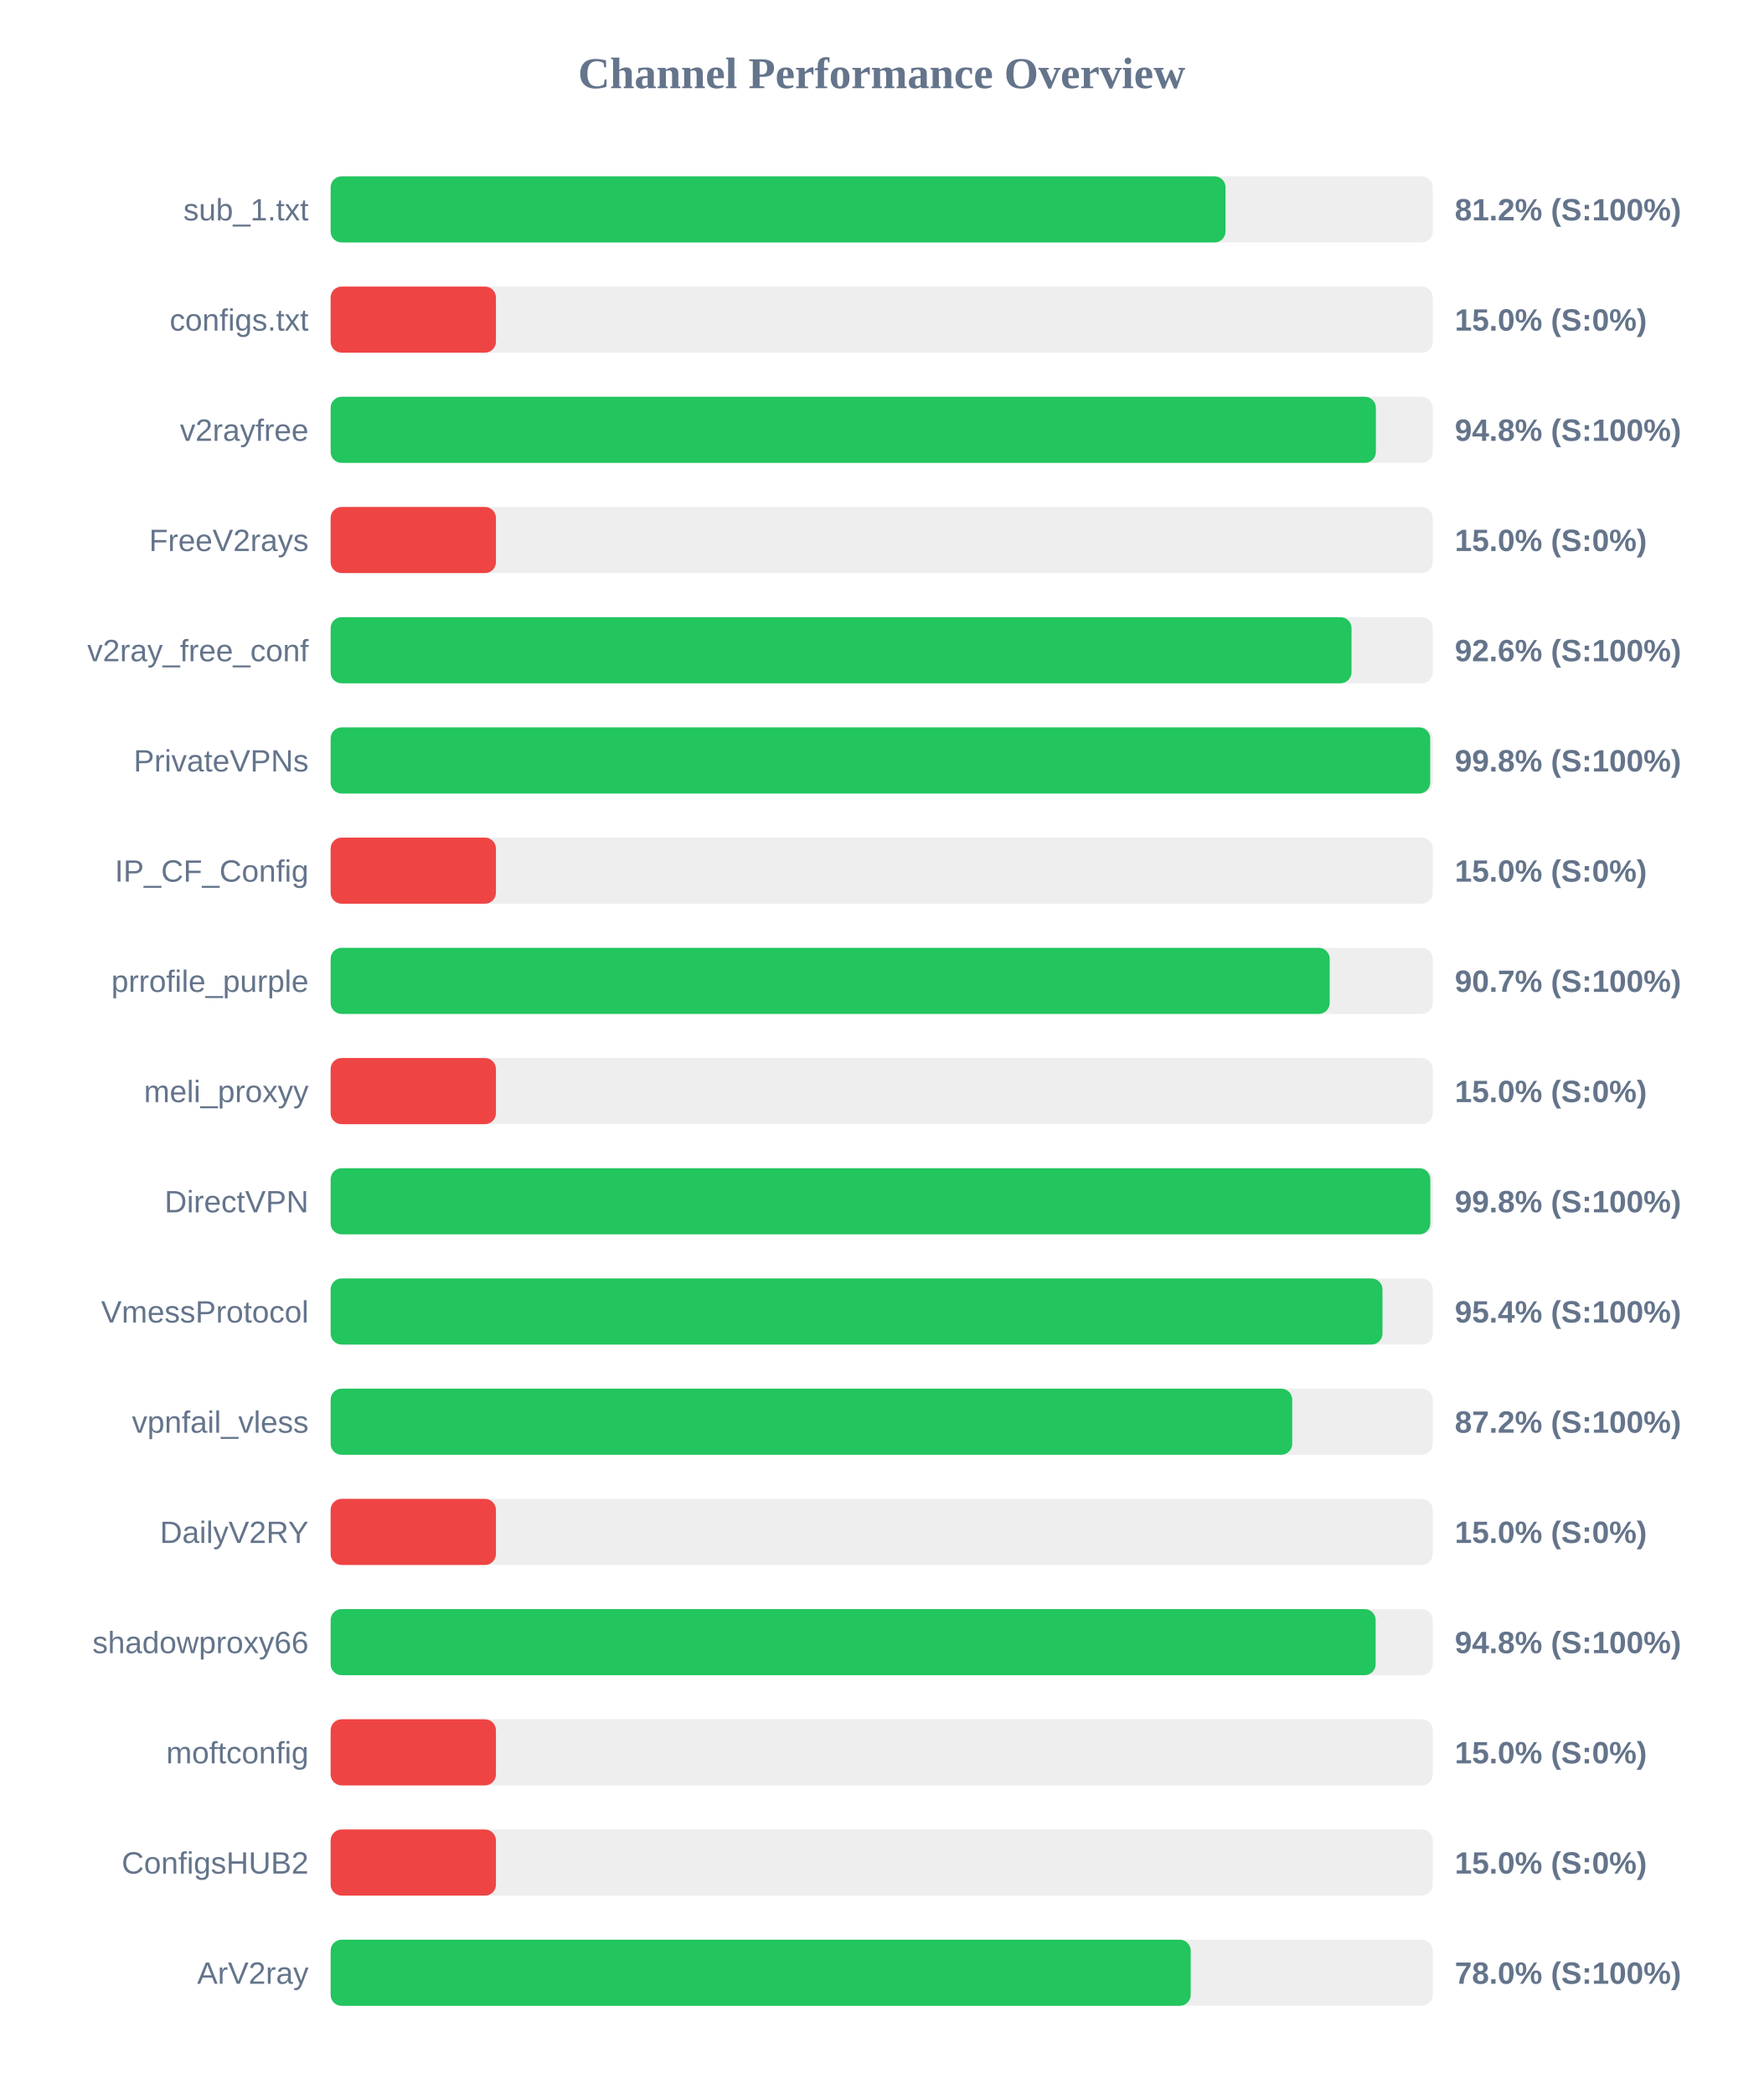
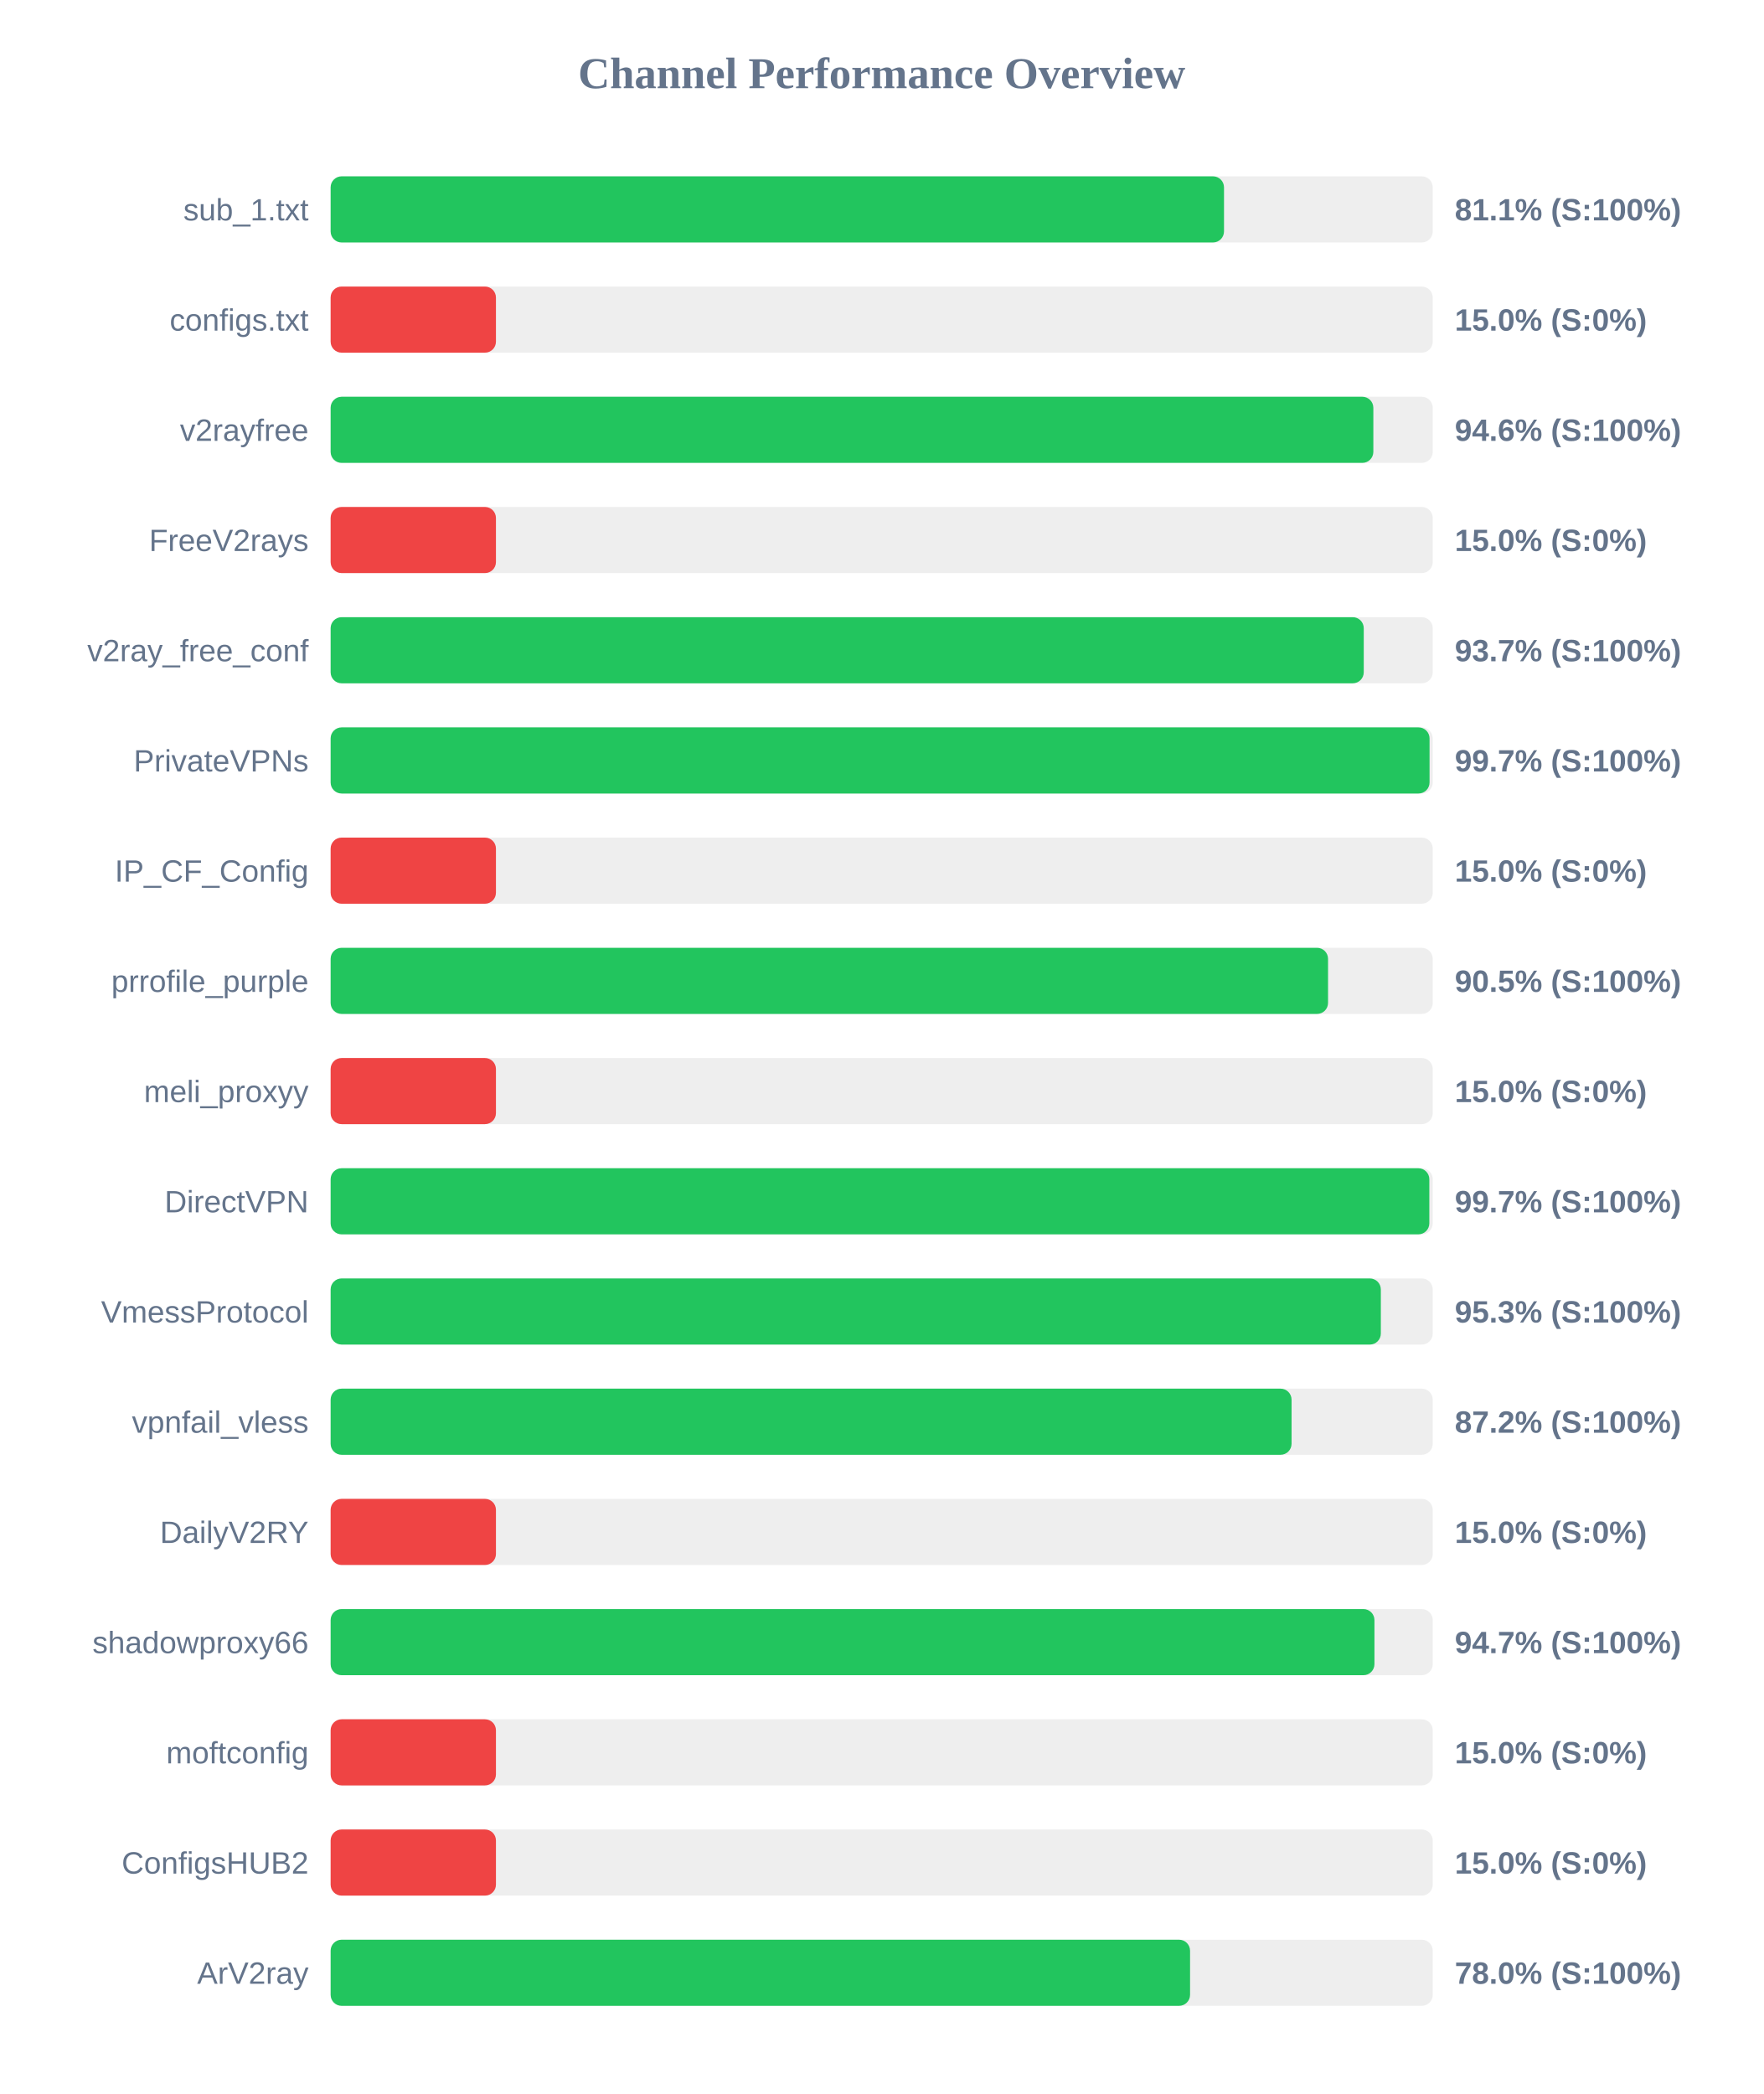
<svg xmlns="http://www.w3.org/2000/svg" width="800" height="950" version="1.1">
  <style>
        .row { font: 14px Arial; fill: #64748b; }
        .score { font: bold 14px Arial; fill: #64748b; }
    </style>
  <text x="400" y="40" text-anchor="middle" font-size="20px" font-weight="bold" fill="#64748b">Channel Performance Overview</text>
  <rect x="150" y="80" width="500" height="30" fill="#eee" rx="5" />
-   <rect x="150" y="80" width="406.0" height="30" fill="#22c55e" rx="5" />
+   <rect x="150" y="80" width="405.3" height="30" fill="#22c55e" rx="5" />
  <text x="140" y="100" text-anchor="end" class="row">sub_1.txt</text>
-   <text x="660" y="100" text-anchor="start" class="score">81.2% (S:100%)</text>
+   <text x="660" y="100" text-anchor="start" class="score">81.1% (S:100%)</text>
  <rect x="150" y="130" width="500" height="30" fill="#eee" rx="5" />
  <rect x="150" y="130" width="75.0" height="30" fill="#ef4444" rx="5" />
  <text x="140" y="150" text-anchor="end" class="row">configs.txt</text>
  <text x="660" y="150" text-anchor="start" class="score">15.0% (S:0%)</text>
  <rect x="150" y="180" width="500" height="30" fill="#eee" rx="5" />
-   <rect x="150" y="180" width="474.2" height="30" fill="#22c55e" rx="5" />
+   <rect x="150" y="180" width="473.05" height="30" fill="#22c55e" rx="5" />
  <text x="140" y="200" text-anchor="end" class="row">v2rayfree</text>
-   <text x="660" y="200" text-anchor="start" class="score">94.8% (S:100%)</text>
+   <text x="660" y="200" text-anchor="start" class="score">94.6% (S:100%)</text>
  <rect x="150" y="230" width="500" height="30" fill="#eee" rx="5" />
  <rect x="150" y="230" width="75.0" height="30" fill="#ef4444" rx="5" />
  <text x="140" y="250" text-anchor="end" class="row">FreeV2rays</text>
  <text x="660" y="250" text-anchor="start" class="score">15.0% (S:0%)</text>
  <rect x="150" y="280" width="500" height="30" fill="#eee" rx="5" />
-   <rect x="150" y="280" width="463.15" height="30" fill="#22c55e" rx="5" />
+   <rect x="150" y="280" width="468.7" height="30" fill="#22c55e" rx="5" />
  <text x="140" y="300" text-anchor="end" class="row">v2ray_free_conf</text>
-   <text x="660" y="300" text-anchor="start" class="score">92.6% (S:100%)</text>
+   <text x="660" y="300" text-anchor="start" class="score">93.7% (S:100%)</text>
  <rect x="150" y="330" width="500" height="30" fill="#eee" rx="5" />
-   <rect x="150" y="330" width="498.85" height="30" fill="#22c55e" rx="5" />
+   <rect x="150" y="330" width="498.55" height="30" fill="#22c55e" rx="5" />
  <text x="140" y="350" text-anchor="end" class="row">PrivateVPNs</text>
-   <text x="660" y="350" text-anchor="start" class="score">99.8% (S:100%)</text>
+   <text x="660" y="350" text-anchor="start" class="score">99.7% (S:100%)</text>
  <rect x="150" y="380" width="500" height="30" fill="#eee" rx="5" />
  <rect x="150" y="380" width="75.0" height="30" fill="#ef4444" rx="5" />
  <text x="140" y="400" text-anchor="end" class="row">IP_CF_Config</text>
  <text x="660" y="400" text-anchor="start" class="score">15.0% (S:0%)</text>
  <rect x="150" y="430" width="500" height="30" fill="#eee" rx="5" />
-   <rect x="150" y="430" width="453.25" height="30" fill="#22c55e" rx="5" />
+   <rect x="150" y="430" width="452.5" height="30" fill="#22c55e" rx="5" />
  <text x="140" y="450" text-anchor="end" class="row">prrofile_purple</text>
-   <text x="660" y="450" text-anchor="start" class="score">90.7% (S:100%)</text>
+   <text x="660" y="450" text-anchor="start" class="score">90.5% (S:100%)</text>
  <rect x="150" y="480" width="500" height="30" fill="#eee" rx="5" />
  <rect x="150" y="480" width="75.0" height="30" fill="#ef4444" rx="5" />
  <text x="140" y="500" text-anchor="end" class="row">meli_proxyy</text>
  <text x="660" y="500" text-anchor="start" class="score">15.0% (S:0%)</text>
  <rect x="150" y="530" width="500" height="30" fill="#eee" rx="5" />
-   <rect x="150" y="530" width="498.9" height="30" fill="#22c55e" rx="5" />
+   <rect x="150" y="530" width="498.45" height="30" fill="#22c55e" rx="5" />
  <text x="140" y="550" text-anchor="end" class="row">DirectVPN</text>
-   <text x="660" y="550" text-anchor="start" class="score">99.8% (S:100%)</text>
+   <text x="660" y="550" text-anchor="start" class="score">99.7% (S:100%)</text>
  <rect x="150" y="580" width="500" height="30" fill="#eee" rx="5" />
-   <rect x="150" y="580" width="477.2" height="30" fill="#22c55e" rx="5" />
+   <rect x="150" y="580" width="476.45" height="30" fill="#22c55e" rx="5" />
  <text x="140" y="600" text-anchor="end" class="row">VmessProtocol</text>
-   <text x="660" y="600" text-anchor="start" class="score">95.4% (S:100%)</text>
+   <text x="660" y="600" text-anchor="start" class="score">95.3% (S:100%)</text>
  <rect x="150" y="630" width="500" height="30" fill="#eee" rx="5" />
-   <rect x="150" y="630" width="436.25" height="30" fill="#22c55e" rx="5" />
+   <rect x="150" y="630" width="435.95" height="30" fill="#22c55e" rx="5" />
  <text x="140" y="650" text-anchor="end" class="row">vpnfail_vless</text>
  <text x="660" y="650" text-anchor="start" class="score">87.2% (S:100%)</text>
  <rect x="150" y="680" width="500" height="30" fill="#eee" rx="5" />
  <rect x="150" y="680" width="75.0" height="30" fill="#ef4444" rx="5" />
  <text x="140" y="700" text-anchor="end" class="row">DailyV2RY</text>
  <text x="660" y="700" text-anchor="start" class="score">15.0% (S:0%)</text>
  <rect x="150" y="730" width="500" height="30" fill="#eee" rx="5" />
-   <rect x="150" y="730" width="474.1" height="30" fill="#22c55e" rx="5" />
+   <rect x="150" y="730" width="473.55" height="30" fill="#22c55e" rx="5" />
  <text x="140" y="750" text-anchor="end" class="row">shadowproxy66</text>
-   <text x="660" y="750" text-anchor="start" class="score">94.8% (S:100%)</text>
+   <text x="660" y="750" text-anchor="start" class="score">94.7% (S:100%)</text>
  <rect x="150" y="780" width="500" height="30" fill="#eee" rx="5" />
  <rect x="150" y="780" width="75.0" height="30" fill="#ef4444" rx="5" />
  <text x="140" y="800" text-anchor="end" class="row">moftconfig</text>
  <text x="660" y="800" text-anchor="start" class="score">15.0% (S:0%)</text>
  <rect x="150" y="830" width="500" height="30" fill="#eee" rx="5" />
  <rect x="150" y="830" width="75.0" height="30" fill="#ef4444" rx="5" />
  <text x="140" y="850" text-anchor="end" class="row">ConfigsHUB2</text>
  <text x="660" y="850" text-anchor="start" class="score">15.0% (S:0%)</text>
  <rect x="150" y="880" width="500" height="30" fill="#eee" rx="5" />
-   <rect x="150" y="880" width="390.2" height="30" fill="#22c55e" rx="5" />
+   <rect x="150" y="880" width="389.9" height="30" fill="#22c55e" rx="5" />
  <text x="140" y="900" text-anchor="end" class="row">ArV2ray</text>
  <text x="660" y="900" text-anchor="start" class="score">78.0% (S:100%)</text>
</svg>
